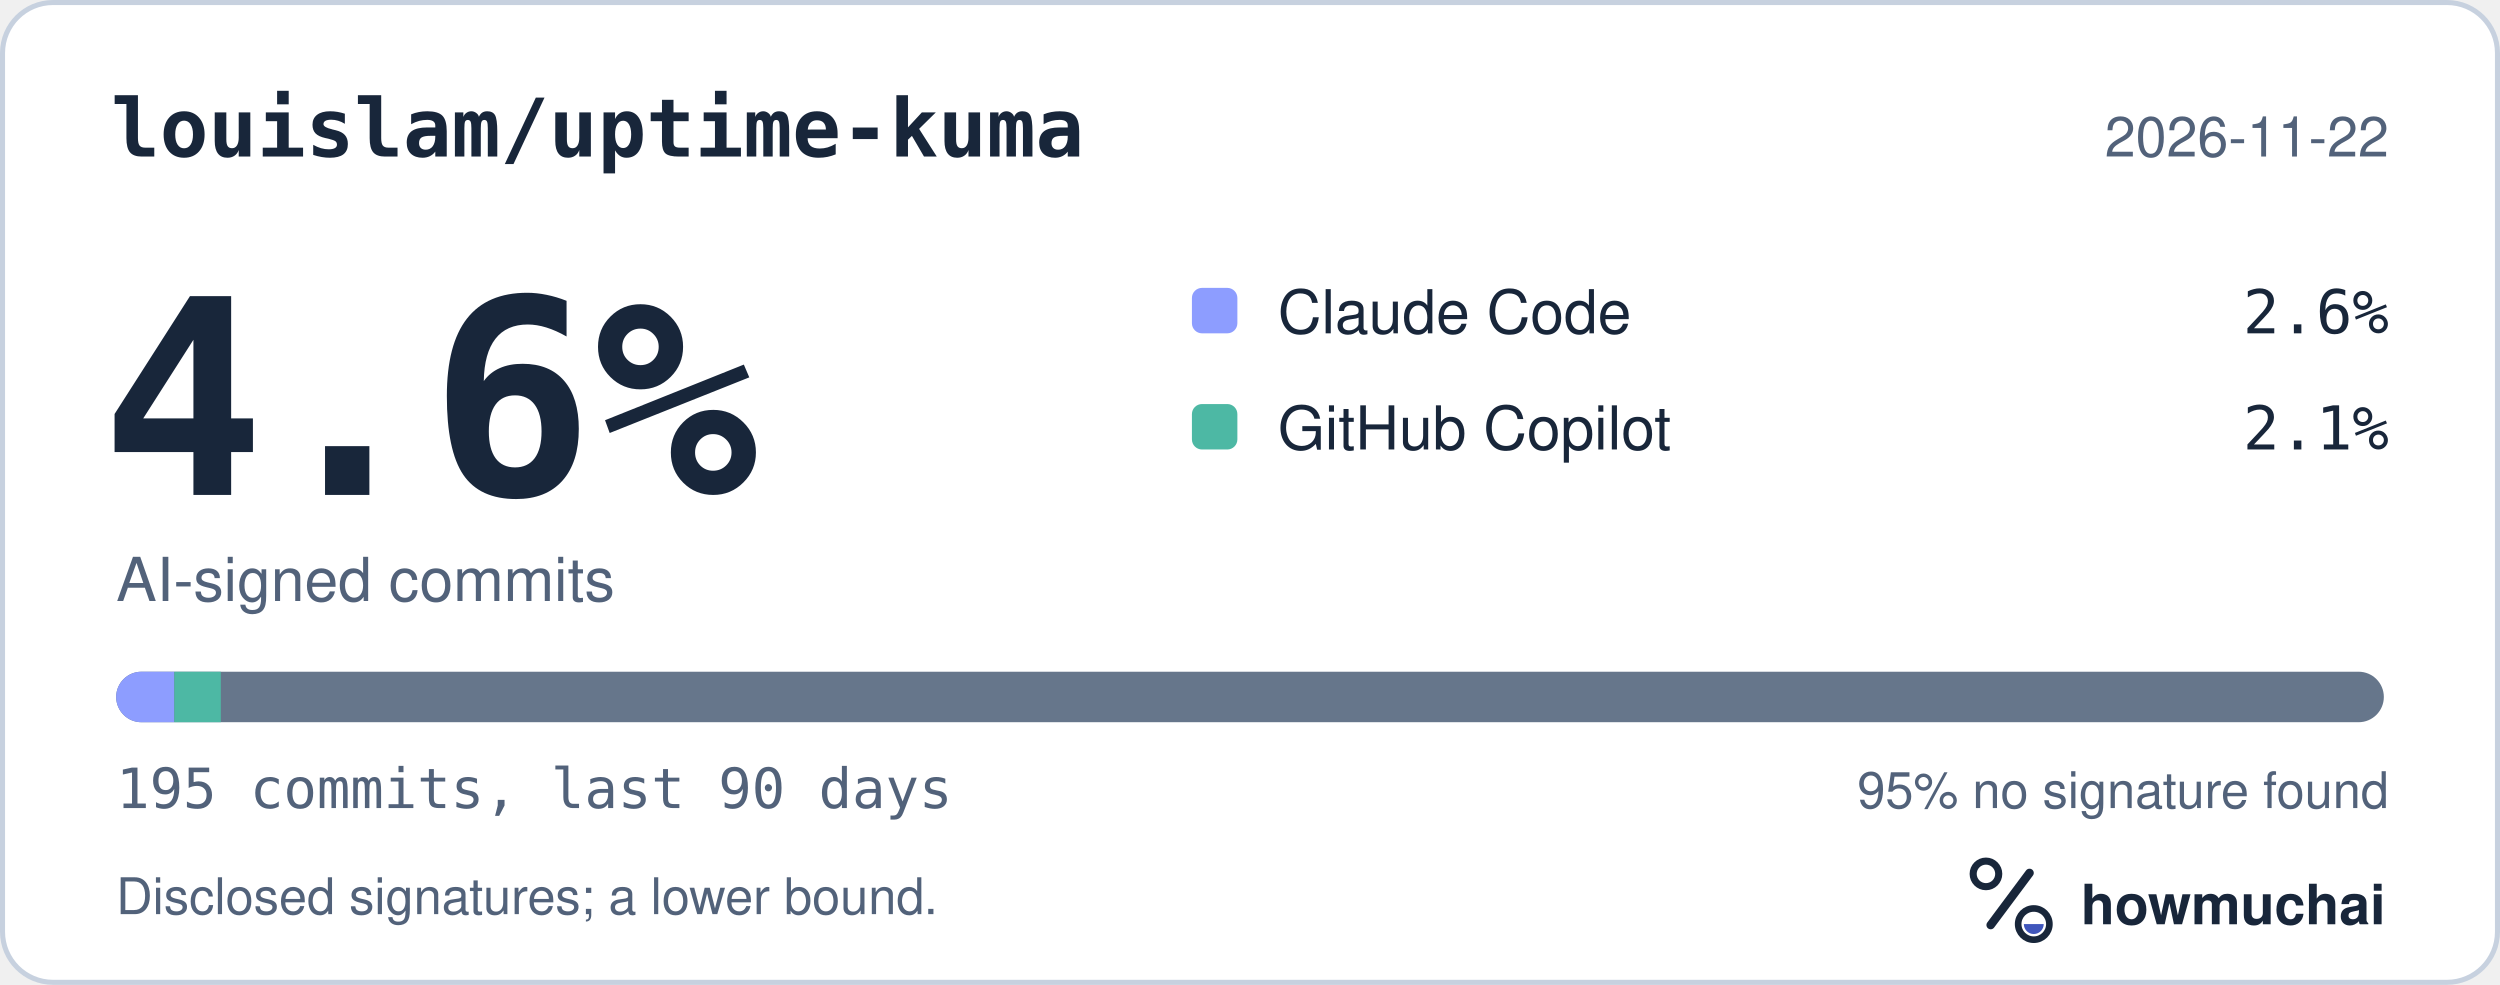
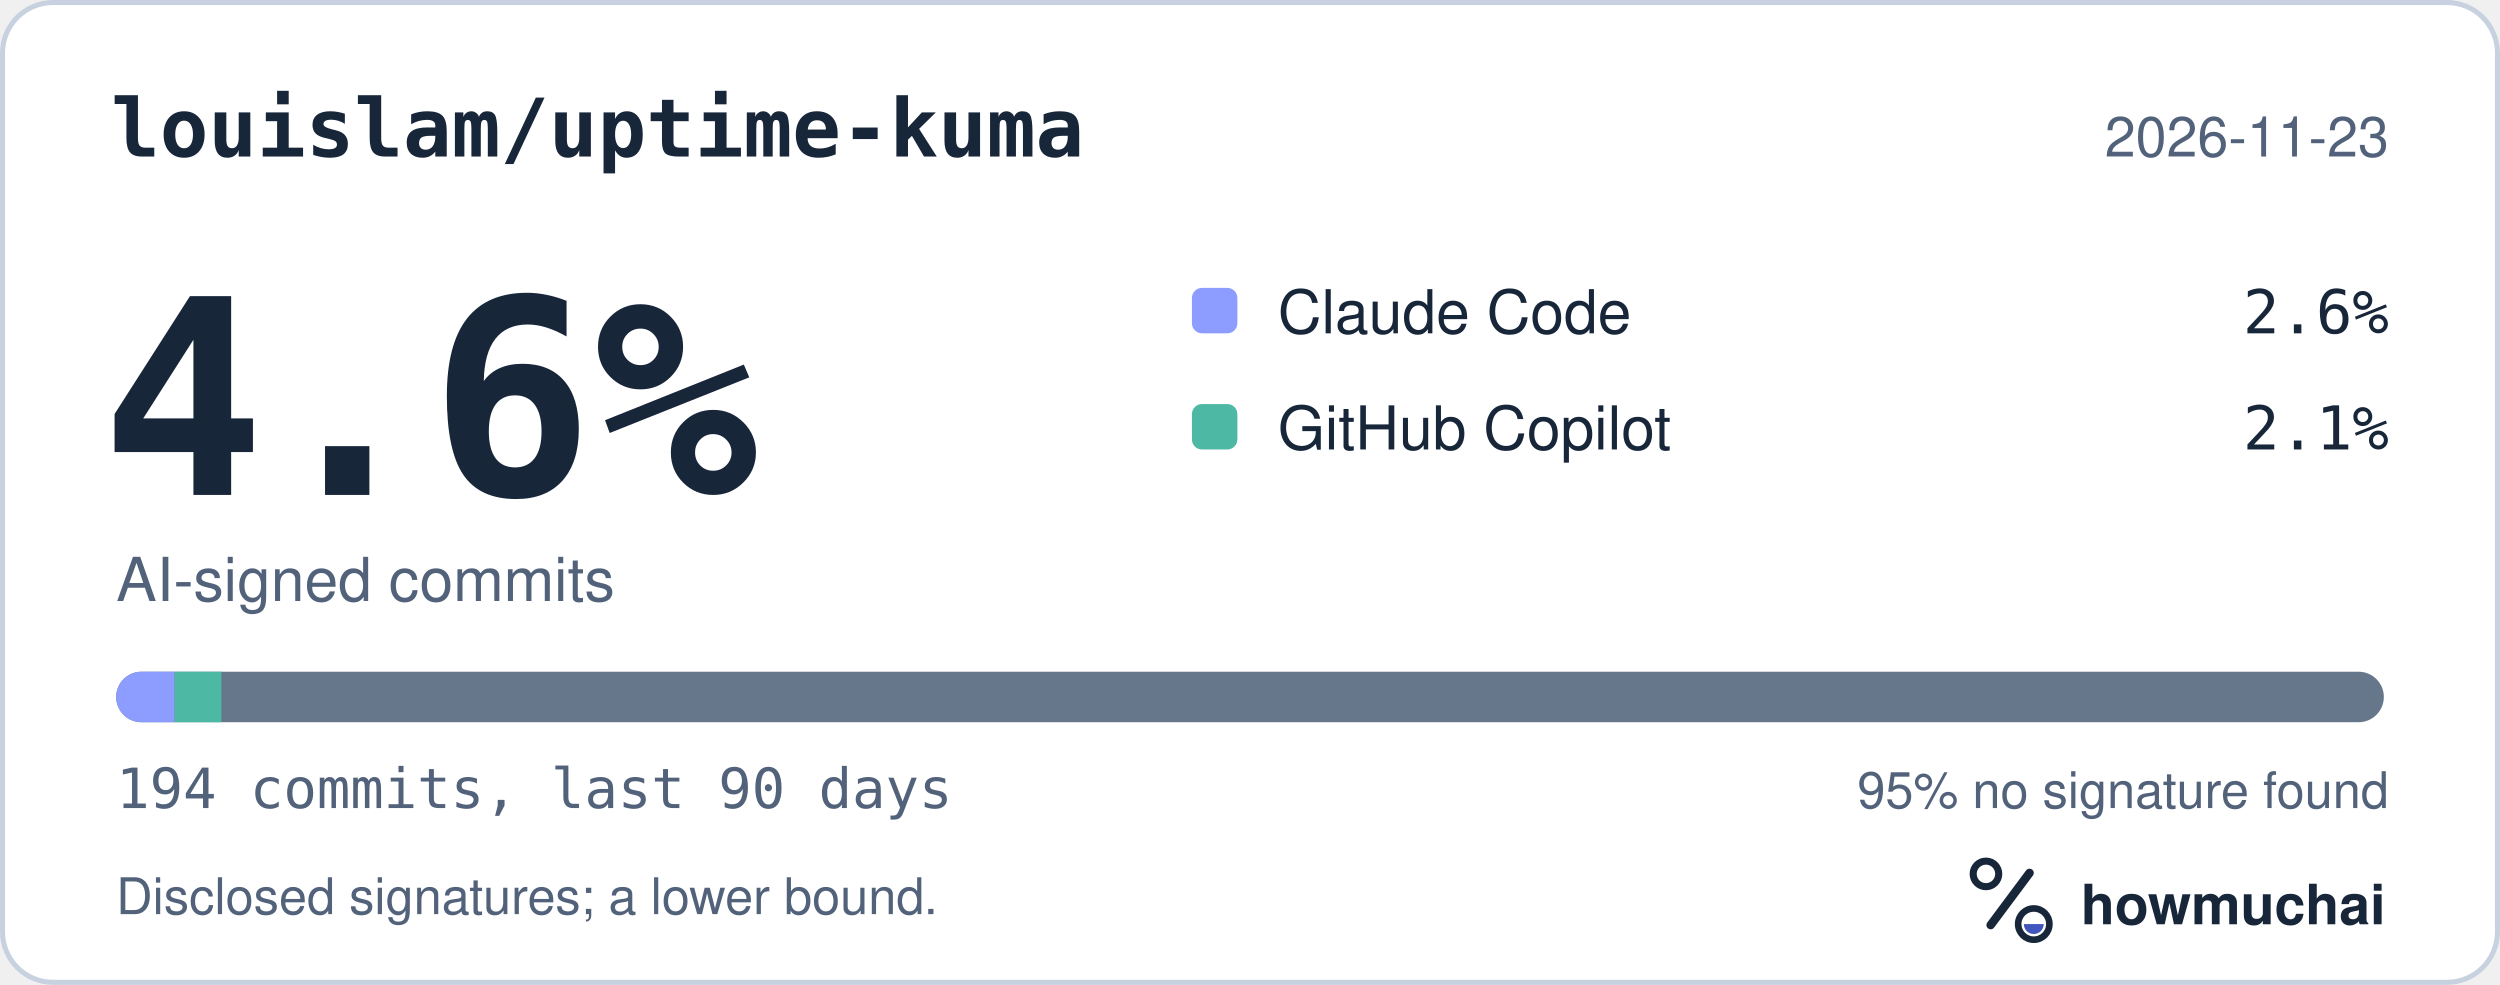
<svg xmlns="http://www.w3.org/2000/svg" width="495" height="195" viewBox="0 0 495 195" role="img" aria-labelledby="hm-t hm-d">
  <rect x="0.5" y="0.5" width="494" height="194" rx="10" fill="#FFFFFF" stroke="#C7D1DF" />
  <text x="22" y="31" fill="#18263A" font-family="ui-monospace, SF Mono, Menlo, Consolas, IBM Plex Mono, monospace" font-size="16" font-weight="600">louislam/uptime-kuma</text>
-   <text x="473" y="31" fill="#52627A" font-family="-apple-system, BlinkMacSystemFont, Segoe UI, Helvetica, Arial, Fira Sans, sans-serif" font-size="11" text-anchor="end">2026-11-22</text>
+   <text x="473" y="31" fill="#52627A" font-family="-apple-system, BlinkMacSystemFont, Segoe UI, Helvetica, Arial, Fira Sans, sans-serif" font-size="11" text-anchor="end">2026-11-23</text>
  <text x="20" y="98" fill="#18263A" font-family="ui-monospace, SF Mono, Menlo, Consolas, IBM Plex Mono, monospace" font-size="54" font-weight="700">4.6%</text>
  <text x="23" y="119" fill="#52627A" font-family="-apple-system, BlinkMacSystemFont, Segoe UI, Helvetica, Arial, Fira Sans, sans-serif" font-size="12">AI-signed commits</text>
  <rect x="236" y="57" width="9" height="9" rx="2" fill="#8D9DFF" />
  <text x="253" y="66" fill="#18263A" font-family="-apple-system, BlinkMacSystemFont, Segoe UI, Helvetica, Arial, Fira Sans, sans-serif" font-size="12">Claude Code</text>
  <text x="473" y="66" fill="#18263A" font-family="ui-monospace, SF Mono, Menlo, Consolas, IBM Plex Mono, monospace" font-size="12" text-anchor="end">2.6%</text>
  <rect x="236" y="80" width="9" height="9" rx="2" fill="#4DB8A4" />
  <text x="253" y="89" fill="#18263A" font-family="-apple-system, BlinkMacSystemFont, Segoe UI, Helvetica, Arial, Fira Sans, sans-serif" font-size="12">GitHub Copilot</text>
  <text x="473" y="89" fill="#18263A" font-family="ui-monospace, SF Mono, Menlo, Consolas, IBM Plex Mono, monospace" font-size="12" text-anchor="end">2.1%</text>
  <defs>
    <clipPath id="hm-bar">
      <rect x="23" y="133" width="449" height="10" rx="5" />
    </clipPath>
  </defs>
  <rect x="23" y="133" width="449" height="10" rx="5" fill="#66768B" />
  <g clip-path="url(#hm-bar)">
-     <rect x="23.00" y="133" width="11.51" height="10" fill="#8D9DFF" />
-     <rect x="34.51" y="133" width="9.21" height="10" fill="#4DB8A4" />
+     <rect x="23.00" y="133" width="11.57" height="10" fill="#8D9DFF" />
+     <rect x="34.57" y="133" width="9.26" height="10" fill="#4DB8A4" />
  </g>
-   <text x="23" y="160" fill="#52627A" font-family="ui-monospace, SF Mono, Menlo, Consolas, IBM Plex Mono, monospace" font-size="11">195 commits, last 90 days</text>
+   <text x="23" y="160" fill="#52627A" font-family="ui-monospace, SF Mono, Menlo, Consolas, IBM Plex Mono, monospace" font-size="11">194 commits, last 90 days</text>
  <text x="473" y="160" fill="#52627A" font-family="-apple-system, BlinkMacSystemFont, Segoe UI, Helvetica, Arial, Fira Sans, sans-serif" font-size="10" text-anchor="end">95% no signature found</text>
  <text x="23" y="181" fill="#52627A" font-family="-apple-system, BlinkMacSystemFont, Segoe UI, Helvetica, Arial, Fira Sans, sans-serif" font-size="10">Disclosed signatures; a lower bound.</text>
  <g transform="translate(386 166) scale(0.046875)">
    <circle cx="154" cy="150" r="54" fill="none" stroke="#18263A" stroke-width="30" />
    <path d="M174 366 338 146" fill="none" stroke="#18263A" stroke-width="36" stroke-linecap="round" />
    <circle cx="356" cy="362" r="66" fill="none" stroke="#18263A" stroke-width="28" />
    <path d="M314 362a42 42 0 0 0 84 0Z" fill="#4056BC" />
  </g>
  <text x="412" y="183" fill="#18263A" font-family="-apple-system, BlinkMacSystemFont, Segoe UI, Helvetica, Arial, Fira Sans, sans-serif" font-size="11" font-weight="650">howmuchai</text>
</svg>
